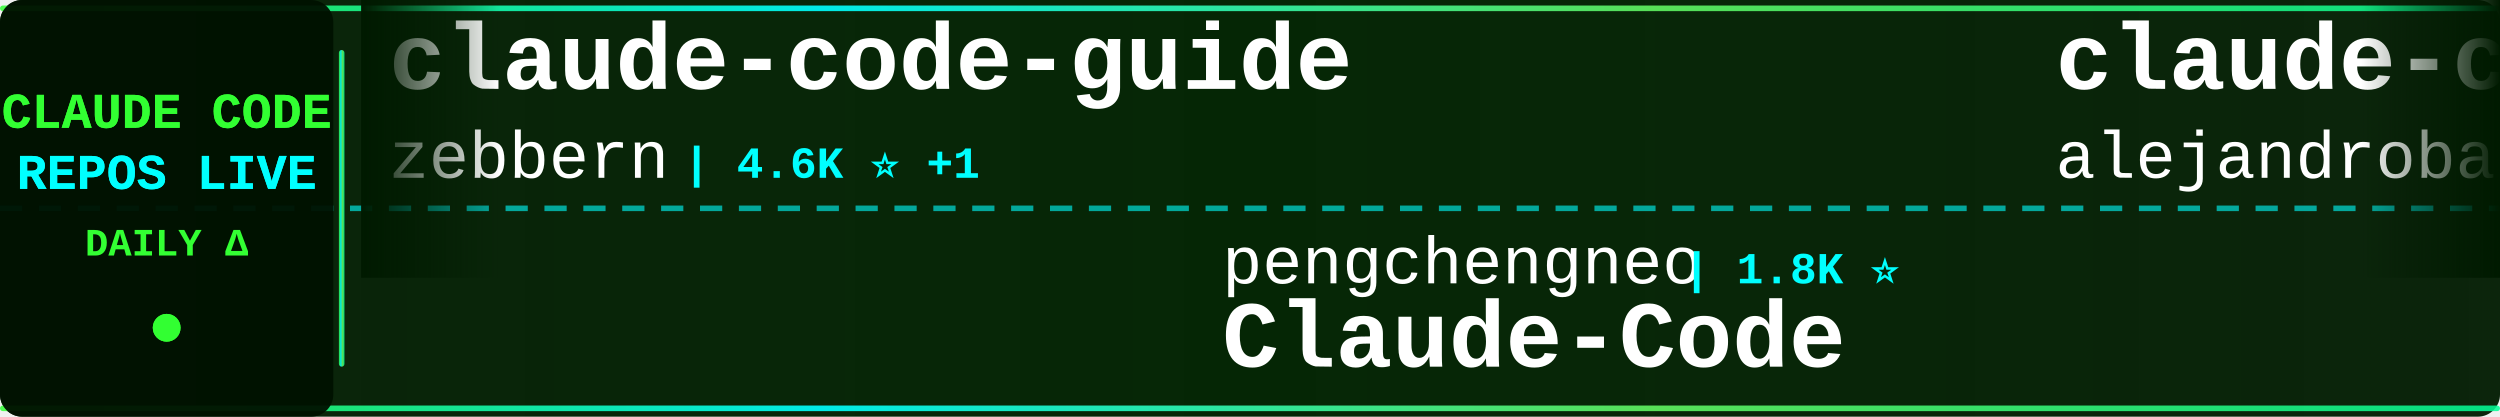
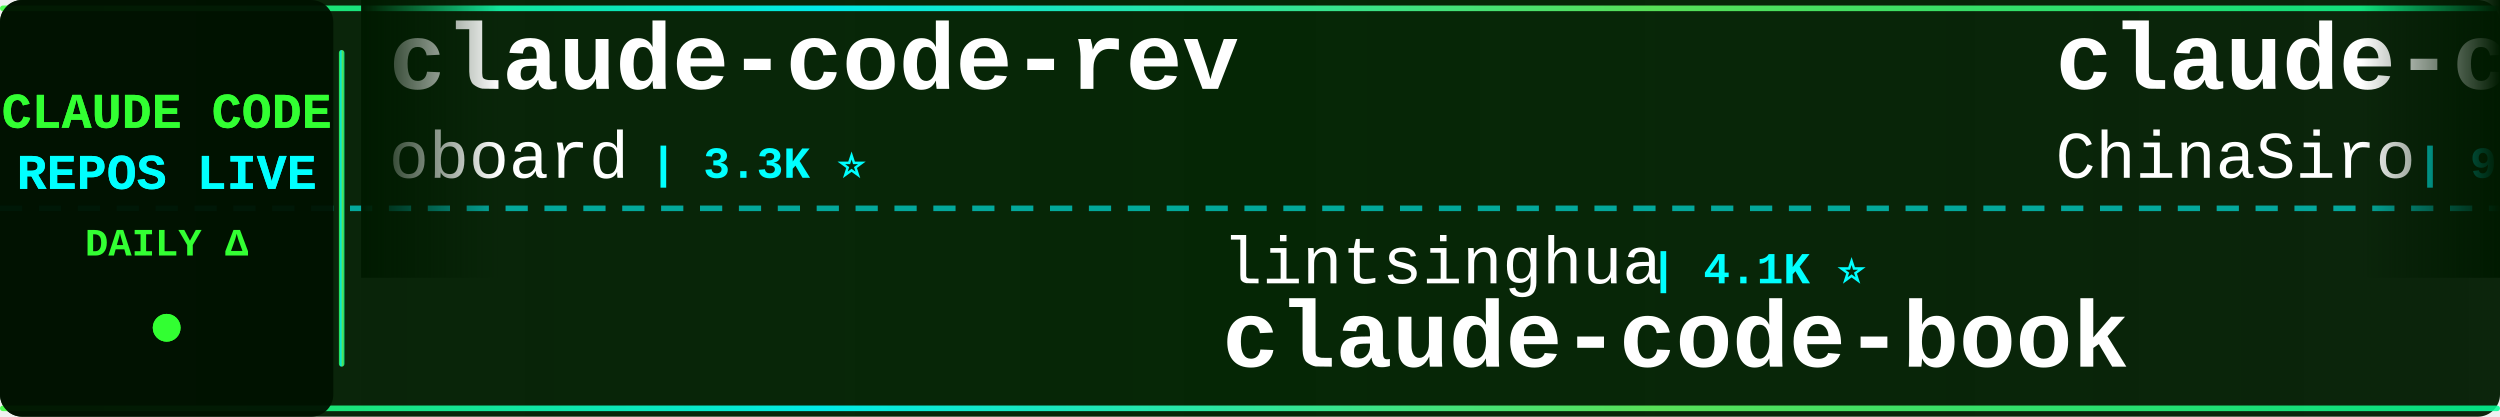
<svg xmlns="http://www.w3.org/2000/svg" width="900" height="150">
  <defs>
    <linearGradient id="tickerBg" x1="0%" y1="0%" x2="100%" y2="0%">
      <stop offset="0%" style="stop-color:#001a00;stop-opacity:0.95" />
      <stop offset="50%" style="stop-color:#002200;stop-opacity:0.98" />
      <stop offset="100%" style="stop-color:#001a00;stop-opacity:0.95" />
    </linearGradient>
    <linearGradient id="borderGrad" x1="0%" y1="0%" x2="100%" y2="0%">
      <stop offset="0%" style="stop-color:#33ff33;stop-opacity:0.85">
        <animate attributeName="stop-opacity" values="0.85;1;0.85" dur="2s" repeatCount="indefinite" />
      </stop>
      <stop offset="33%" style="stop-color:#00ffff;stop-opacity:0.9">
        <animate attributeName="stop-opacity" values="0.9;1;0.9" dur="2.2s" repeatCount="indefinite" />
      </stop>
      <stop offset="66%" style="stop-color:#66ff66;stop-opacity:0.85">
        <animate attributeName="stop-opacity" values="0.85;1;0.85" dur="1.8s" repeatCount="indefinite" />
      </stop>
      <stop offset="100%" style="stop-color:#00ff99;stop-opacity:0.85">
        <animate attributeName="stop-opacity" values="0.85;1;0.85" dur="2s" repeatCount="indefinite" />
      </stop>
    </linearGradient>
    <filter id="textGlow">
      <feGaussianBlur stdDeviation="0.1" result="coloredBlur" />
      <feMerge>
        <feMergeNode in="coloredBlur" />
        <feMergeNode in="SourceGraphic" />
      </feMerge>
    </filter>
    <filter id="metricGlow">
      <feGaussianBlur stdDeviation="0.2" result="coloredBlur" />
      <feMerge>
        <feMergeNode in="coloredBlur" />
        <feMergeNode in="SourceGraphic" />
      </feMerge>
    </filter>
    <linearGradient id="leftFade" x1="0%" y1="0%" x2="100%" y2="0%">
      <stop offset="0%" style="stop-color:#001a00;stop-opacity:1" />
      <stop offset="100%" style="stop-color:#001a00;stop-opacity:0" />
    </linearGradient>
    <linearGradient id="rightFade" x1="0%" y1="0%" x2="100%" y2="0%">
      <stop offset="0%" style="stop-color:#001a00;stop-opacity:0" />
      <stop offset="100%" style="stop-color:#001a00;stop-opacity:1" />
    </linearGradient>
  </defs>
  <rect width="900" height="150" fill="url(#tickerBg)" rx="8" />
  <rect x="0" y="2" width="900" height="2" fill="url(#borderGrad)" rx="1" />
  <rect x="0" y="146" width="900" height="2" fill="url(#borderGrad)" rx="1" />
  <line x1="0" y1="75" x2="900" y2="75" stroke="#00ffff" stroke-width="2" stroke-dasharray="8 6" opacity="0.6" />
  <rect x="0" y="0" width="120" height="150" fill="#001100" opacity="0.95" rx="8" />
  <text x="60" y="46" font-family="'Courier New', monospace" font-size="18" font-weight="bold" fill="#33ff33" text-anchor="middle" filter="url(#textGlow)">
    CLAUDE CODE
  </text>
  <text x="60" y="68" font-family="'Courier New', monospace" font-size="18" font-weight="bold" fill="#00ffff" text-anchor="middle" filter="url(#textGlow)">
    REPOS LIVE
  </text>
  <text x="60" y="92" font-family="'Courier New', monospace" font-size="14" font-weight="bold" fill="#33ff33" text-anchor="middle">
    DAILY Δ
  </text>
  <circle cx="60" cy="118" r="5" fill="#33ff33" filter="url(#metricGlow)">
    <animate attributeName="r" values="4;6;4" dur="1.5s" repeatCount="indefinite" />
    <animate attributeName="opacity" values="0.6;1;0.6" dur="1.5s" repeatCount="indefinite" />
  </circle>
  <rect x="122" y="18" width="2" height="114" fill="url(#borderGrad)" rx="1" />
  <clipPath id="tickerClip">
    <rect x="130" y="0" width="770" height="150" />
  </clipPath>
  <g clip-path="url(#tickerClip)">
    <g id="tickerItems">
      <animateTransform attributeName="transform" attributeType="XML" type="translate" from="0 0" to="-3000 0" dur="54s" repeatCount="indefinite" />
      <g transform="translate(0, 0)">
-         <text x="140" y="32" font-family="'Courier New', monospace" font-size="34" font-weight="bold" fill="#ffffff">claude-code-guide</text>
-         <text x="140" y="64" font-family="'Courier New', monospace" font-size="24" font-weight="normal" fill="#ffffff" opacity="1.0">zebbern</text>
-         <text x="246" y="64" font-family="'Courier New', monospace" font-size="16" font-weight="bold" fill="#00ffff"> | 4.6K ⭐ +1</text>
+         <text x="140" y="32" font-family="'Courier New', monospace" font-size="34" font-weight="bold" fill="#ffffff">claude-code-rev</text>
+         <text x="140" y="64" font-family="'Courier New', monospace" font-size="24" font-weight="normal" fill="#ffffff" opacity="1.0">oboard</text>
+         <text x="234" y="64" font-family="'Courier New', monospace" font-size="16" font-weight="bold" fill="#00ffff"> | 3.3K ⭐</text>
      </g>
      <g transform="translate(300, 0)">
-         <text x="140" y="102" font-family="'Courier New', monospace" font-size="24" font-weight="normal" fill="#ffffff" opacity="1.0">pengchengneo</text>
-         <text x="306" y="102" font-family="'Courier New', monospace" font-size="16" font-weight="bold" fill="#00ffff"> | 1.8K ⭐</text>
+         <text x="140" y="102" font-family="'Courier New', monospace" font-size="24" font-weight="normal" fill="#ffffff" opacity="1.0">lintsinghua</text>
+         <text x="294" y="102" font-family="'Courier New', monospace" font-size="16" font-weight="bold" fill="#00ffff"> | 4.1K ⭐</text>
+         <text x="140" y="132" font-family="'Courier New', monospace" font-size="34" font-weight="bold" fill="#ffffff">claude-code-book</text>
+       </g>
+       <g transform="translate(600, 0)">
+         <text x="140" y="32" font-family="'Courier New', monospace" font-size="34" font-weight="bold" fill="#ffffff">claude-code-sourcemap</text>
+         <text x="140" y="64" font-family="'Courier New', monospace" font-size="24" font-weight="normal" fill="#ffffff" opacity="1.0">ChinaSiro</text>
+         <text x="270" y="64" font-family="'Courier New', monospace" font-size="16" font-weight="bold" fill="#00ffff"> | 9.6K ⭐</text>
+       </g>
+       <g transform="translate(900, 0)">
+         <text x="140" y="102" font-family="'Courier New', monospace" font-size="24" font-weight="normal" fill="#ffffff" opacity="1.0">Maciek-roboblog</text>
+         <text x="342" y="102" font-family="'Courier New', monospace" font-size="16" font-weight="bold" fill="#00ffff"> | 8.6K ⭐</text>
+         <text x="140" y="132" font-family="'Courier New', monospace" font-size="34" font-weight="bold" fill="#ffffff">Claude-Code-Usage-Monito...</text>
+       </g>
+       <g transform="translate(1200, 0)">
+         <text x="140" y="32" font-family="'Courier New', monospace" font-size="34" font-weight="bold" fill="#ffffff">claude-code-infrastructu...</text>
+         <text x="140" y="64" font-family="'Courier New', monospace" font-size="24" font-weight="normal" fill="#ffffff" opacity="1.0">diet103</text>
+         <text x="246" y="64" font-family="'Courier New', monospace" font-size="16" font-weight="bold" fill="#00ffff"> | 10.0K ⭐</text>
+       </g>
+       <g transform="translate(1500, 0)">
+         <text x="140" y="102" font-family="'Courier New', monospace" font-size="24" font-weight="normal" fill="#ffffff" opacity="1.0">Alishahryar1</text>
+         <text x="306" y="102" font-family="'Courier New', monospace" font-size="16" font-weight="bold" fill="#00ffff"> | 46.3K ⭐ +29</text>
+         <text x="140" y="132" font-family="'Courier New', monospace" font-size="34" font-weight="bold" fill="#ffffff">free-claude-code</text>
+       </g>
+       <g transform="translate(1800, 0)">
+         <text x="140" y="32" font-family="'Courier New', monospace" font-size="34" font-weight="bold" fill="#ffffff">claude-code-local</text>
+         <text x="140" y="64" font-family="'Courier New', monospace" font-size="24" font-weight="normal" fill="#ffffff" opacity="1.0">nicedreamzapp</text>
+         <text x="318" y="64" font-family="'Courier New', monospace" font-size="16" font-weight="bold" fill="#00ffff"> | 3.2K ⭐</text>
+       </g>
+       <g transform="translate(2100, 0)">
+         <text x="140" y="102" font-family="'Courier New', monospace" font-size="24" font-weight="normal" fill="#ffffff" opacity="1.0">KPR111</text>
+         <text x="234" y="102" font-family="'Courier New', monospace" font-size="16" font-weight="bold" fill="#00ffff"> | 18 ⭐</text>
        <text x="140" y="132" font-family="'Courier New', monospace" font-size="34" font-weight="bold" fill="#ffffff">Claude-Code</text>
      </g>
-       <g transform="translate(600, 0)">
-         <text x="140" y="32" font-family="'Courier New', monospace" font-size="34" font-weight="bold" fill="#ffffff">claude-code-from-source</text>
-         <text x="140" y="64" font-family="'Courier New', monospace" font-size="24" font-weight="normal" fill="#ffffff" opacity="1.0">alejandrobalderas</text>
-         <text x="366" y="64" font-family="'Courier New', monospace" font-size="16" font-weight="bold" fill="#00ffff"> | 2.8K ⭐</text>
-       </g>
-       <g transform="translate(900, 0)">
-         <text x="140" y="102" font-family="'Courier New', monospace" font-size="24" font-weight="normal" fill="#ffffff" opacity="1.0">AprilNEA</text>
-         <text x="258" y="102" font-family="'Courier New', monospace" font-size="16" font-weight="bold" fill="#00ffff"> | 390 ⭐</text>
-         <text x="140" y="132" font-family="'Courier New', monospace" font-size="34" font-weight="bold" fill="#ffffff">claude-code-source</text>
-       </g>
-       <g transform="translate(1200, 0)">
-         <text x="140" y="32" font-family="'Courier New', monospace" font-size="34" font-weight="bold" fill="#ffffff">Auto-claude-code-researc...</text>
-         <text x="140" y="64" font-family="'Courier New', monospace" font-size="24" font-weight="normal" fill="#ffffff" opacity="1.0">wanshuiyin</text>
-         <text x="282" y="64" font-family="'Courier New', monospace" font-size="16" font-weight="bold" fill="#00ffff"> | 14.9K ⭐ +1</text>
-       </g>
-       <g transform="translate(1500, 0)">
-         <text x="140" y="102" font-family="'Courier New', monospace" font-size="24" font-weight="normal" fill="#ffffff" opacity="1.0">shanraisshan</text>
-         <text x="306" y="102" font-family="'Courier New', monospace" font-size="16" font-weight="bold" fill="#00ffff"> | 64.8K ⭐ +7</text>
-         <text x="140" y="132" font-family="'Courier New', monospace" font-size="34" font-weight="bold" fill="#ffffff">claude-code-best-practic...</text>
-       </g>
-       <g transform="translate(1800, 0)">
-         <text x="140" y="32" font-family="'Courier New', monospace" font-size="34" font-weight="bold" fill="#ffffff">everything-claude-code-z...</text>
-         <text x="140" y="64" font-family="'Courier New', monospace" font-size="24" font-weight="normal" fill="#ffffff" opacity="1.0">xu-xiang</text>
-         <text x="258" y="64" font-family="'Courier New', monospace" font-size="16" font-weight="bold" fill="#00ffff"> | 1.9K ⭐ +2</text>
-       </g>
-       <g transform="translate(2100, 0)">
-         <text x="140" y="102" font-family="'Courier New', monospace" font-size="24" font-weight="normal" fill="#ffffff" opacity="1.0">huangserva</text>
-         <text x="282" y="102" font-family="'Courier New', monospace" font-size="16" font-weight="bold" fill="#00ffff"> | 621 ⭐</text>
-         <text x="140" y="132" font-family="'Courier New', monospace" font-size="34" font-weight="bold" fill="#ffffff">claude-code-cli</text>
-       </g>
      <g transform="translate(2400, 0)">
-         <text x="140" y="32" font-family="'Courier New', monospace" font-size="34" font-weight="bold" fill="#ffffff">claude-code-router</text>
-         <text x="140" y="64" font-family="'Courier New', monospace" font-size="24" font-weight="normal" fill="#ffffff" opacity="1.0">musistudio</text>
-         <text x="282" y="64" font-family="'Courier New', monospace" font-size="16" font-weight="bold" fill="#00ffff"> | 36.8K ⭐ +5</text>
+         <text x="140" y="32" font-family="'Courier New', monospace" font-size="34" font-weight="bold" fill="#ffffff">how-claude-code-works</text>
+         <text x="140" y="64" font-family="'Courier New', monospace" font-size="24" font-weight="normal" fill="#ffffff" opacity="1.0">Windy3f3f3f3f</text>
+         <text x="318" y="64" font-family="'Courier New', monospace" font-size="16" font-weight="bold" fill="#00ffff"> | 3.5K ⭐</text>
      </g>
      <g transform="translate(2700, 0)">
-         <text x="140" y="102" font-family="'Courier New', monospace" font-size="24" font-weight="normal" fill="#ffffff" opacity="1.0">Cranot</text>
-         <text x="234" y="102" font-family="'Courier New', monospace" font-size="16" font-weight="bold" fill="#00ffff"> | 2.9K ⭐</text>
-         <text x="140" y="132" font-family="'Courier New', monospace" font-size="34" font-weight="bold" fill="#ffffff">claude-code-guide</text>
+         <text x="140" y="102" font-family="'Courier New', monospace" font-size="24" font-weight="normal" fill="#ffffff" opacity="1.0">OneRedOak</text>
+         <text x="270" y="102" font-family="'Courier New', monospace" font-size="16" font-weight="bold" fill="#00ffff"> | 3.9K ⭐</text>
+         <text x="140" y="132" font-family="'Courier New', monospace" font-size="34" font-weight="bold" fill="#ffffff">claude-code-workflows</text>
      </g>
      <g transform="translate(3000, 0)">
-         <text x="140" y="32" font-family="'Courier New', monospace" font-size="34" font-weight="bold" fill="#ffffff">claude-code-guide</text>
-         <text x="140" y="64" font-family="'Courier New', monospace" font-size="24" font-weight="normal" fill="#ffffff" opacity="1.0">zebbern</text>
-         <text x="246" y="64" font-family="'Courier New', monospace" font-size="16" font-weight="bold" fill="#00ffff"> | 4.6K ⭐ +1</text>
+         <text x="140" y="32" font-family="'Courier New', monospace" font-size="34" font-weight="bold" fill="#ffffff">claude-code-rev</text>
+         <text x="140" y="64" font-family="'Courier New', monospace" font-size="24" font-weight="normal" fill="#ffffff" opacity="1.0">oboard</text>
+         <text x="234" y="64" font-family="'Courier New', monospace" font-size="16" font-weight="bold" fill="#00ffff"> | 3.3K ⭐</text>
      </g>
      <g transform="translate(3300, 0)">
-         <text x="140" y="102" font-family="'Courier New', monospace" font-size="24" font-weight="normal" fill="#ffffff" opacity="1.0">pengchengneo</text>
-         <text x="306" y="102" font-family="'Courier New', monospace" font-size="16" font-weight="bold" fill="#00ffff"> | 1.8K ⭐</text>
-         <text x="140" y="132" font-family="'Courier New', monospace" font-size="34" font-weight="bold" fill="#ffffff">Claude-Code</text>
+         <text x="140" y="102" font-family="'Courier New', monospace" font-size="24" font-weight="normal" fill="#ffffff" opacity="1.0">lintsinghua</text>
+         <text x="294" y="102" font-family="'Courier New', monospace" font-size="16" font-weight="bold" fill="#00ffff"> | 4.1K ⭐</text>
+         <text x="140" y="132" font-family="'Courier New', monospace" font-size="34" font-weight="bold" fill="#ffffff">claude-code-book</text>
      </g>
      <g transform="translate(3600, 0)">
-         <text x="140" y="32" font-family="'Courier New', monospace" font-size="34" font-weight="bold" fill="#ffffff">claude-code-from-source</text>
-         <text x="140" y="64" font-family="'Courier New', monospace" font-size="24" font-weight="normal" fill="#ffffff" opacity="1.0">alejandrobalderas</text>
-         <text x="366" y="64" font-family="'Courier New', monospace" font-size="16" font-weight="bold" fill="#00ffff"> | 2.8K ⭐</text>
+         <text x="140" y="32" font-family="'Courier New', monospace" font-size="34" font-weight="bold" fill="#ffffff">claude-code-sourcemap</text>
+         <text x="140" y="64" font-family="'Courier New', monospace" font-size="24" font-weight="normal" fill="#ffffff" opacity="1.0">ChinaSiro</text>
+         <text x="270" y="64" font-family="'Courier New', monospace" font-size="16" font-weight="bold" fill="#00ffff"> | 9.6K ⭐</text>
      </g>
      <g transform="translate(3900, 0)">
-         <text x="140" y="102" font-family="'Courier New', monospace" font-size="24" font-weight="normal" fill="#ffffff" opacity="1.0">AprilNEA</text>
-         <text x="258" y="102" font-family="'Courier New', monospace" font-size="16" font-weight="bold" fill="#00ffff"> | 390 ⭐</text>
-         <text x="140" y="132" font-family="'Courier New', monospace" font-size="34" font-weight="bold" fill="#ffffff">claude-code-source</text>
+         <text x="140" y="102" font-family="'Courier New', monospace" font-size="24" font-weight="normal" fill="#ffffff" opacity="1.0">Maciek-roboblog</text>
+         <text x="342" y="102" font-family="'Courier New', monospace" font-size="16" font-weight="bold" fill="#00ffff"> | 8.6K ⭐</text>
+         <text x="140" y="132" font-family="'Courier New', monospace" font-size="34" font-weight="bold" fill="#ffffff">Claude-Code-Usage-Monito...</text>
      </g>
    </g>
  </g>
  <rect x="130" y="0" width="50" height="100" fill="url(#leftFade)" />
  <rect x="850" y="0" width="50" height="100" fill="url(#rightFade)" />
</svg>
